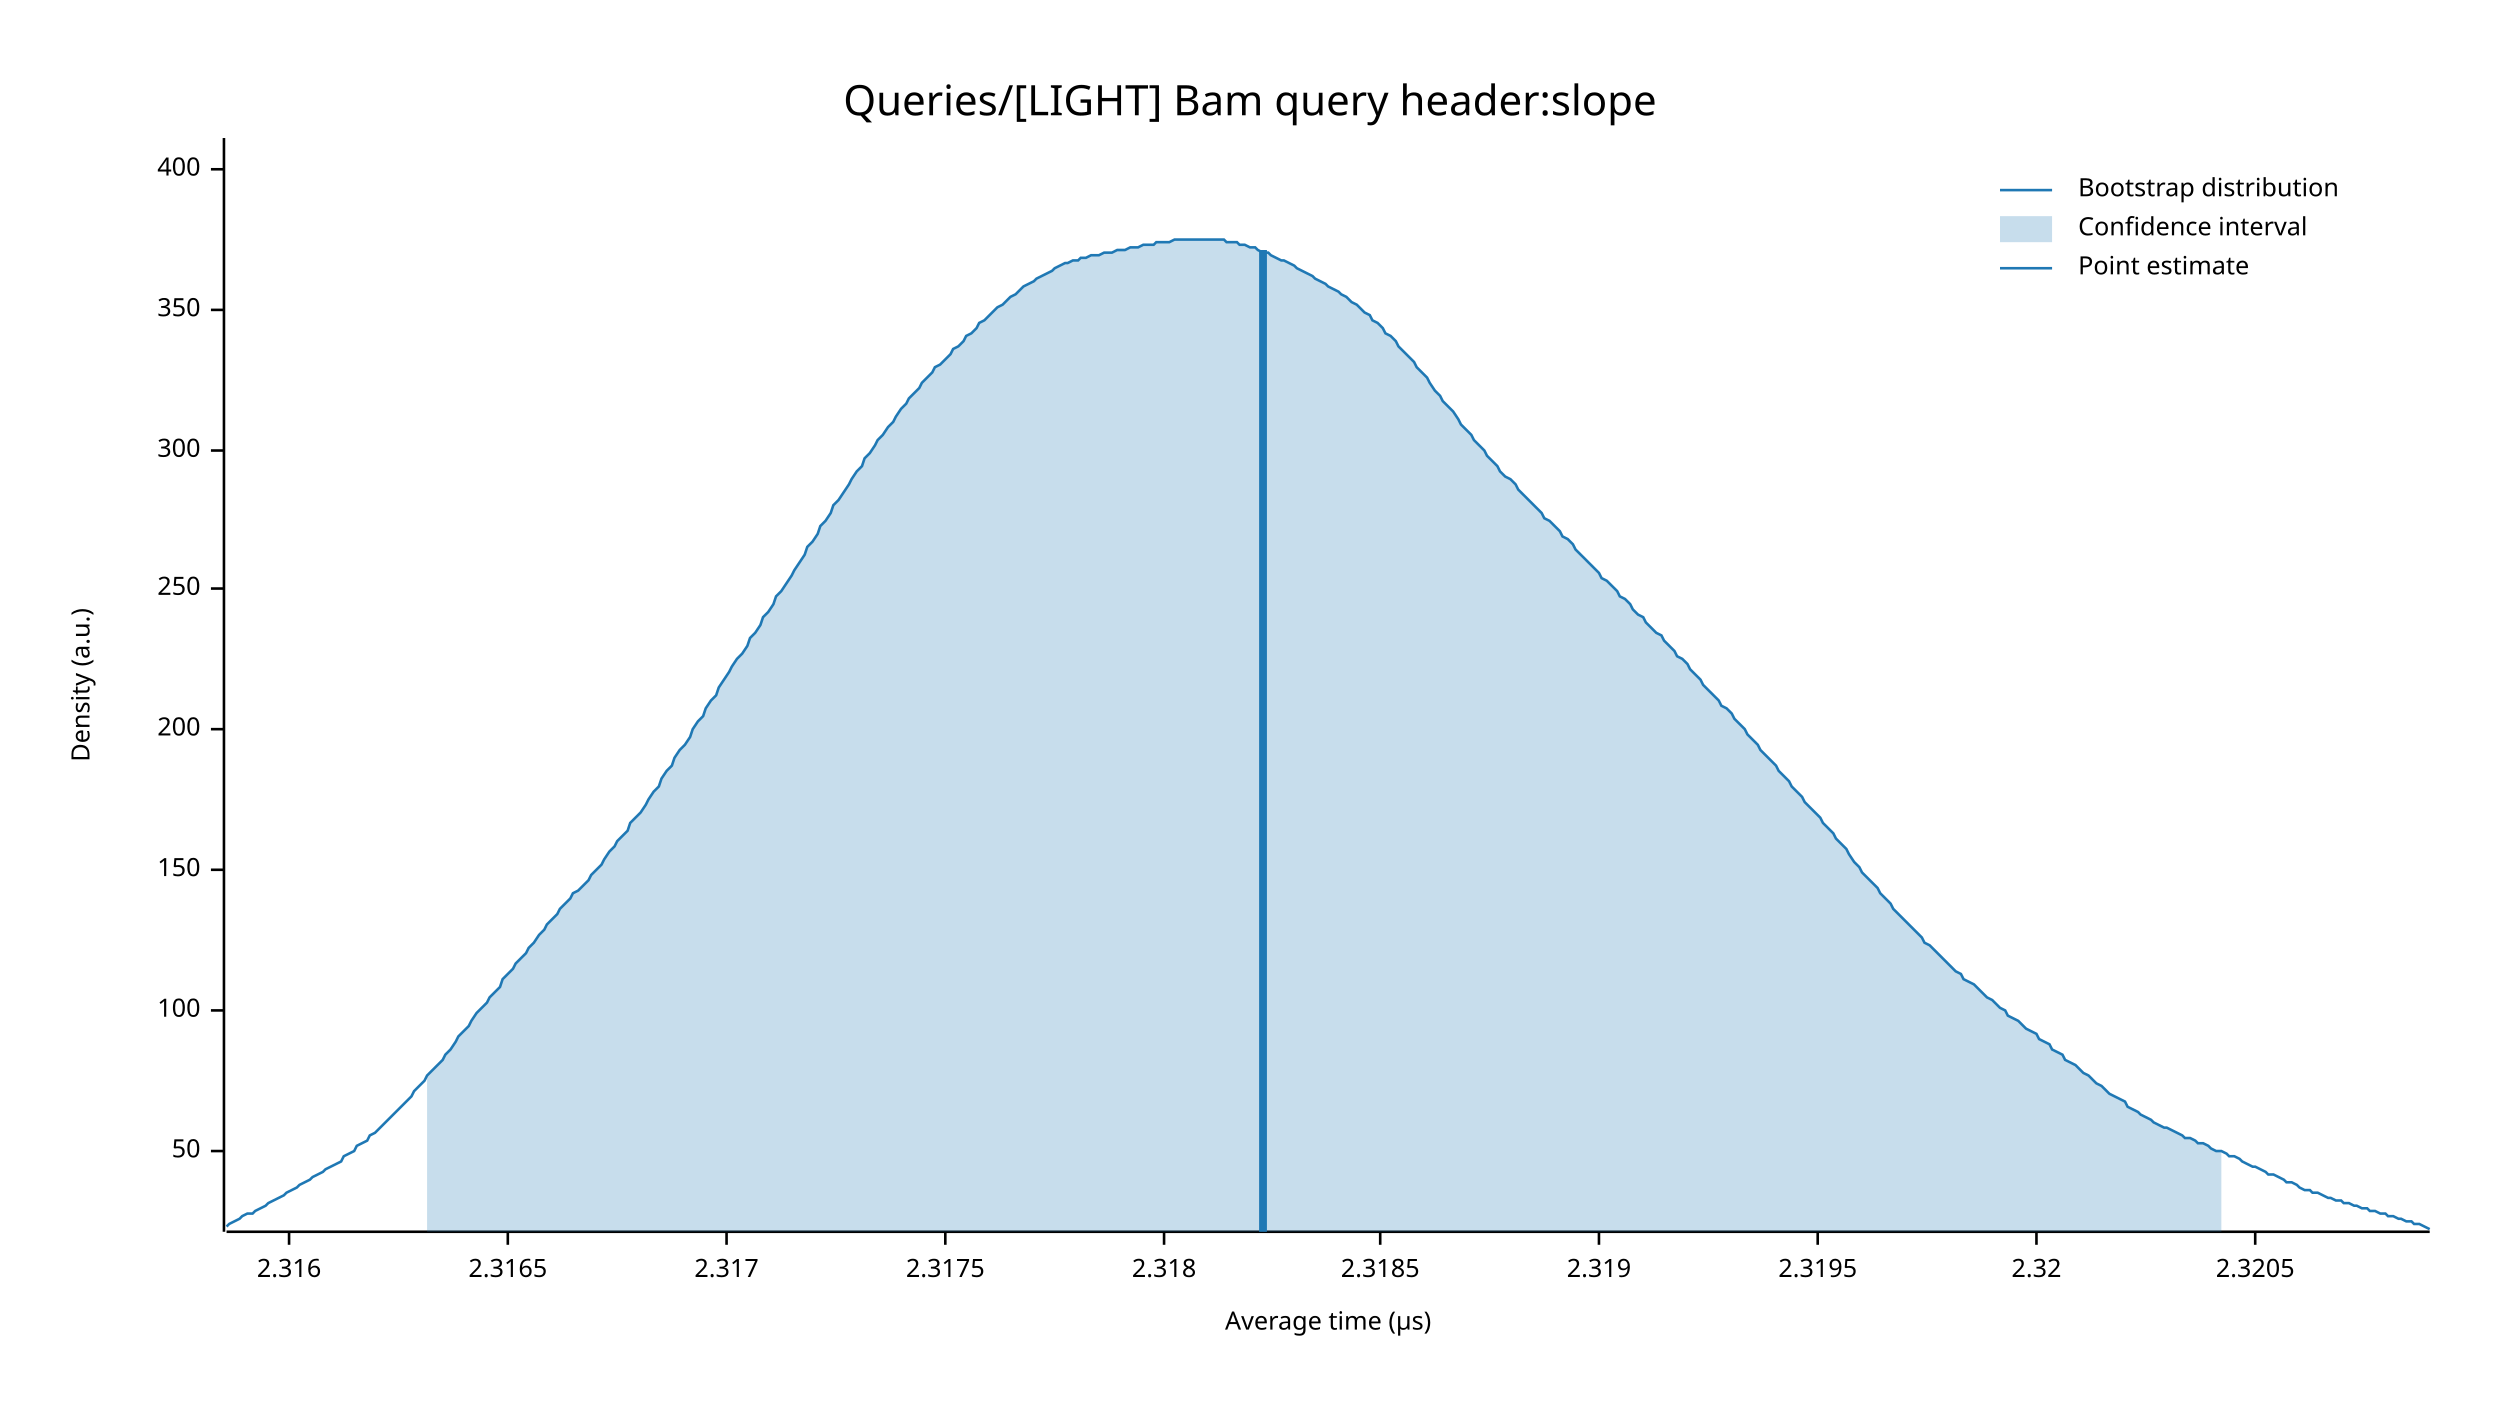
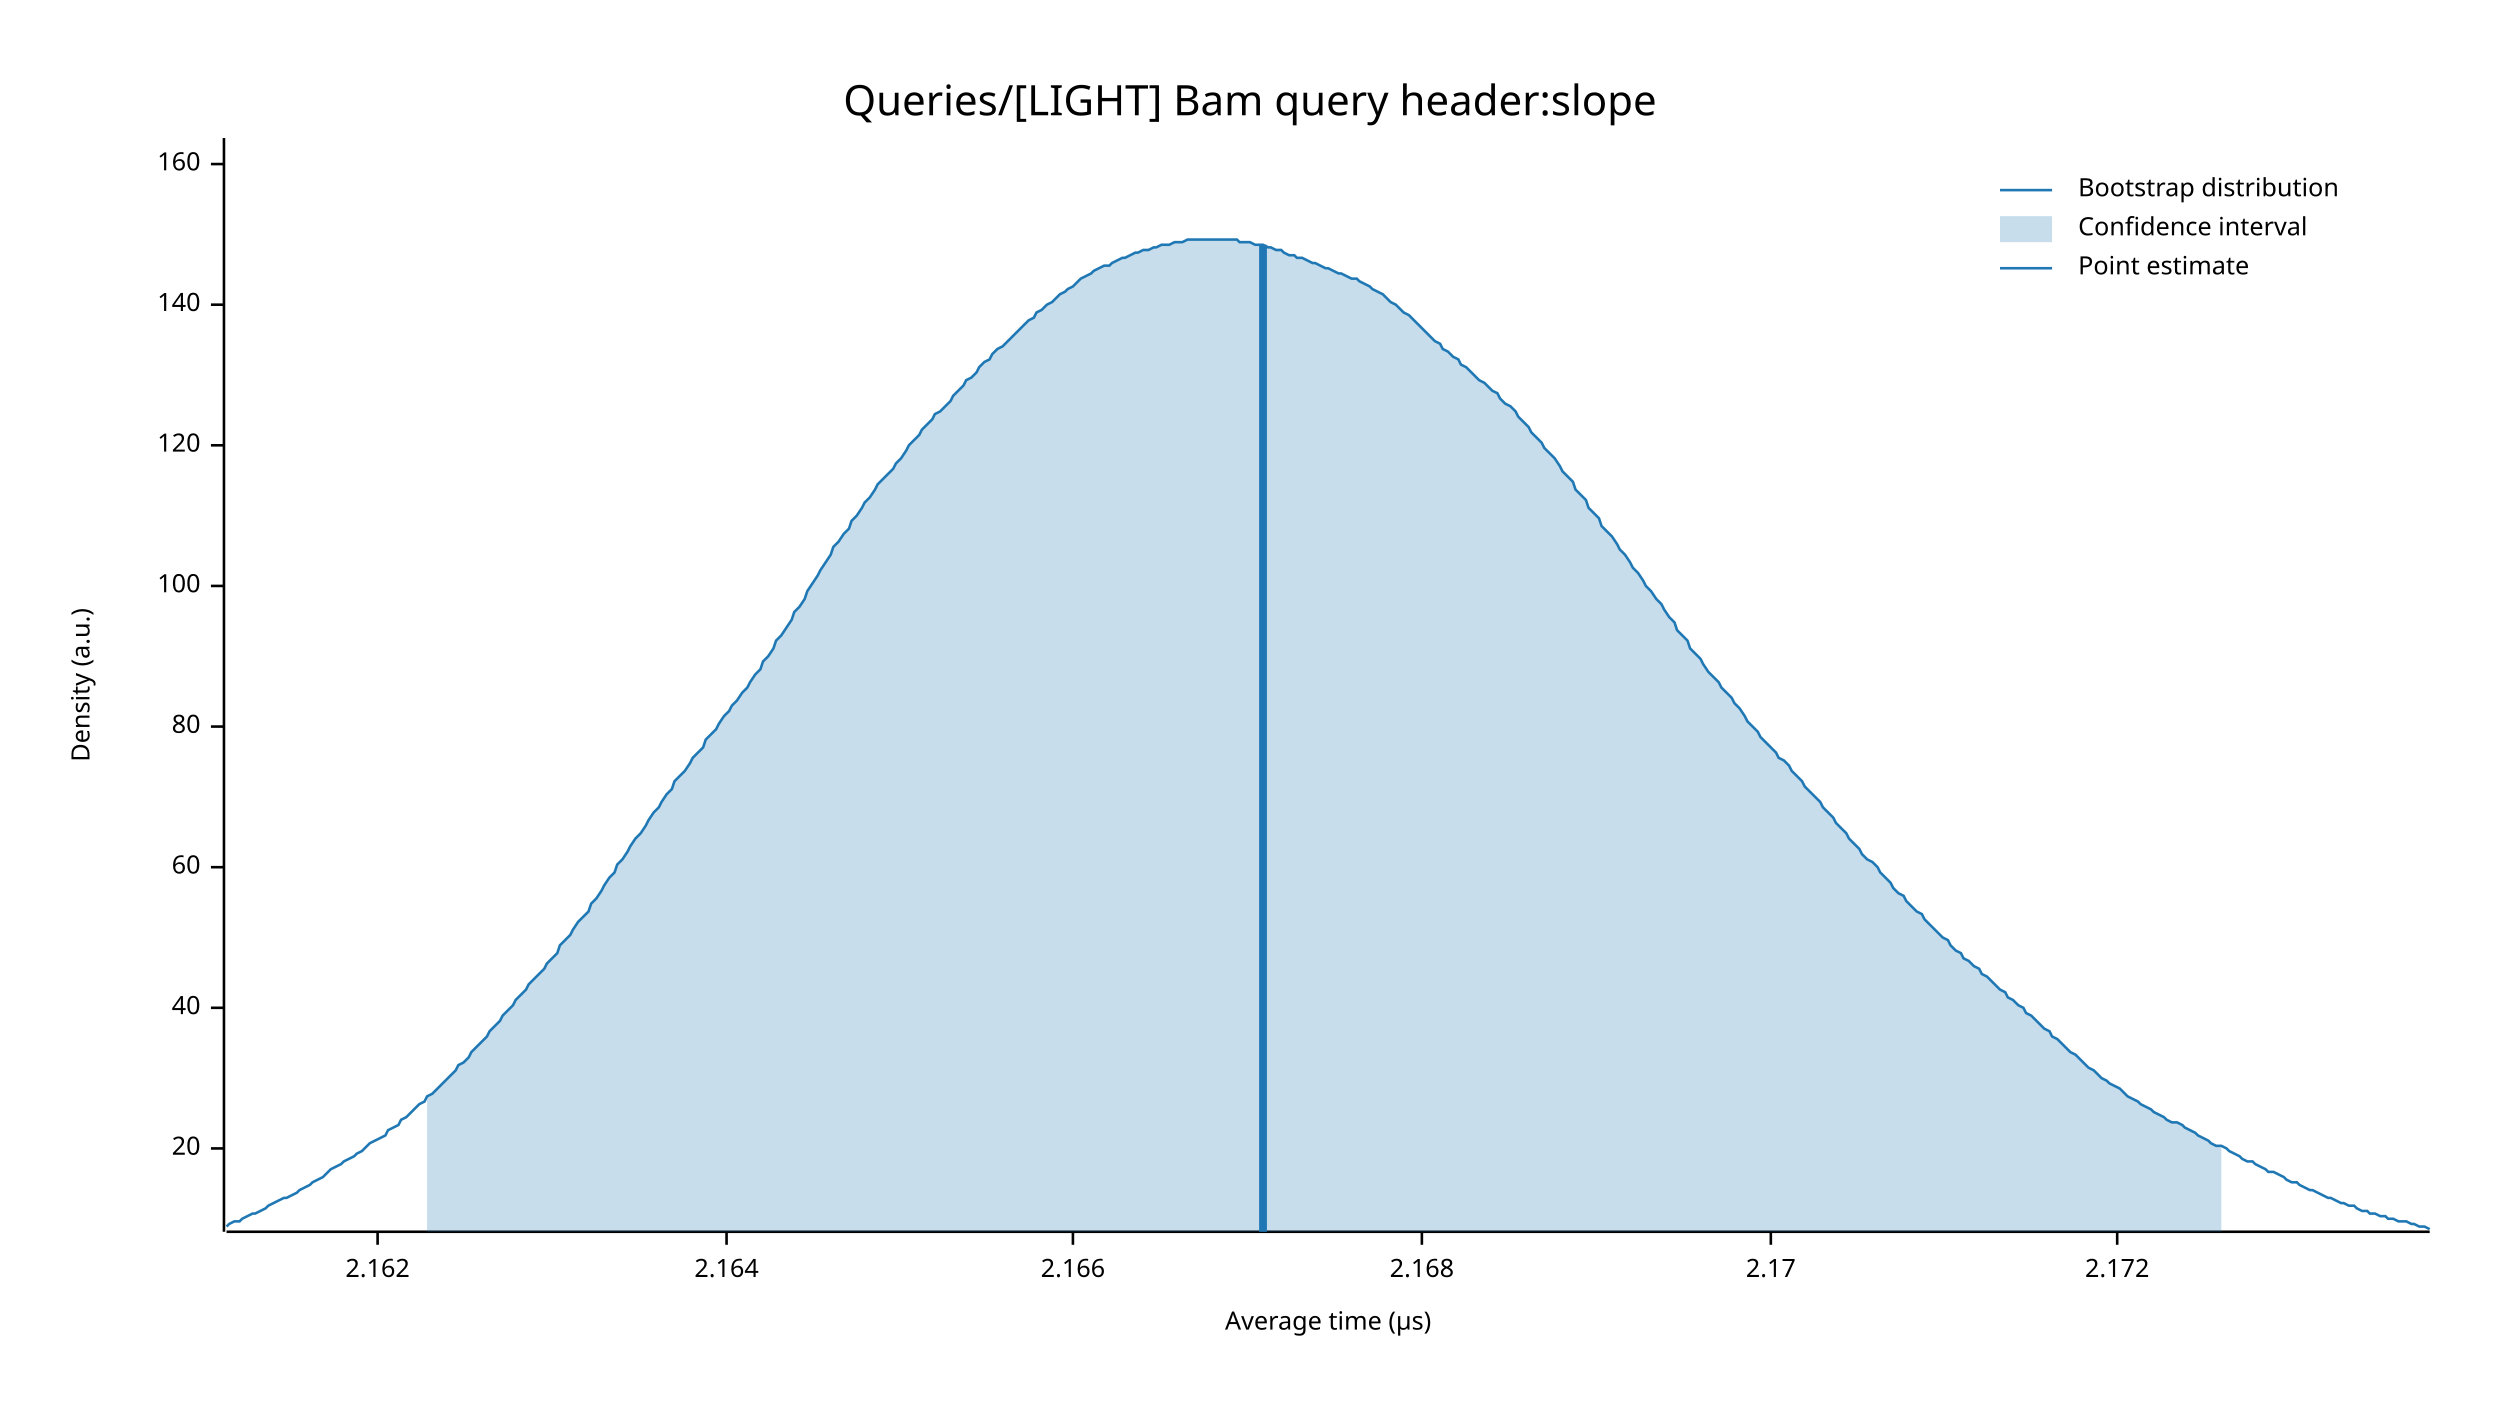
<svg xmlns="http://www.w3.org/2000/svg" width="960" height="540" viewBox="0 0 960 540">
  <text x="480" y="32" dy="0.76em" text-anchor="middle" font-family="sans-serif" font-size="16.129" opacity="1" fill="#000000">
Queries/[LIGHT] Bam query header:slope
</text>
  <text x="27" y="263" dy="0.76em" text-anchor="middle" font-family="sans-serif" font-size="9.677" opacity="1" fill="#000000" transform="rotate(270, 27, 263)">
Density (a.u.)
</text>
  <text x="510" y="513" dy="-0.5ex" text-anchor="middle" font-family="sans-serif" font-size="9.677" opacity="1" fill="#000000">
Average time (µs)
</text>
  <polyline fill="none" opacity="1" stroke="#000000" stroke-width="1" points="86,53 86,473 " />
-   <text x="77" y="442" dy="0.5ex" text-anchor="end" font-family="sans-serif" font-size="9.677" opacity="1" fill="#000000">
- 50
+   <text x="77" y="441" dy="0.5ex" text-anchor="end" font-family="sans-serif" font-size="9.677" opacity="1" fill="#000000">
+ 20
</text>
-   <polyline fill="none" opacity="1" stroke="#000000" stroke-width="1" points="81,442 86,442 " />
-   <text x="77" y="388" dy="0.5ex" text-anchor="end" font-family="sans-serif" font-size="9.677" opacity="1" fill="#000000">
+   <polyline fill="none" opacity="1" stroke="#000000" stroke-width="1" points="81,441 86,441 " />
+   <text x="77" y="387" dy="0.5ex" text-anchor="end" font-family="sans-serif" font-size="9.677" opacity="1" fill="#000000">
+ 40
+ </text>
+   <polyline fill="none" opacity="1" stroke="#000000" stroke-width="1" points="81,387 86,387 " />
+   <text x="77" y="333" dy="0.5ex" text-anchor="end" font-family="sans-serif" font-size="9.677" opacity="1" fill="#000000">
+ 60
+ </text>
+   <polyline fill="none" opacity="1" stroke="#000000" stroke-width="1" points="81,333 86,333 " />
+   <text x="77" y="279" dy="0.5ex" text-anchor="end" font-family="sans-serif" font-size="9.677" opacity="1" fill="#000000">
+ 80
+ </text>
+   <polyline fill="none" opacity="1" stroke="#000000" stroke-width="1" points="81,279 86,279 " />
+   <text x="77" y="225" dy="0.5ex" text-anchor="end" font-family="sans-serif" font-size="9.677" opacity="1" fill="#000000">
100
</text>
-   <polyline fill="none" opacity="1" stroke="#000000" stroke-width="1" points="81,388 86,388 " />
-   <text x="77" y="334" dy="0.5ex" text-anchor="end" font-family="sans-serif" font-size="9.677" opacity="1" fill="#000000">
- 150
+   <polyline fill="none" opacity="1" stroke="#000000" stroke-width="1" points="81,225 86,225 " />
+   <text x="77" y="171" dy="0.5ex" text-anchor="end" font-family="sans-serif" font-size="9.677" opacity="1" fill="#000000">
+ 120
</text>
-   <polyline fill="none" opacity="1" stroke="#000000" stroke-width="1" points="81,334 86,334 " />
-   <text x="77" y="280" dy="0.5ex" text-anchor="end" font-family="sans-serif" font-size="9.677" opacity="1" fill="#000000">
- 200
+   <polyline fill="none" opacity="1" stroke="#000000" stroke-width="1" points="81,171 86,171 " />
+   <text x="77" y="117" dy="0.5ex" text-anchor="end" font-family="sans-serif" font-size="9.677" opacity="1" fill="#000000">
+ 140
</text>
-   <polyline fill="none" opacity="1" stroke="#000000" stroke-width="1" points="81,280 86,280 " />
-   <text x="77" y="226" dy="0.5ex" text-anchor="end" font-family="sans-serif" font-size="9.677" opacity="1" fill="#000000">
- 250
+   <polyline fill="none" opacity="1" stroke="#000000" stroke-width="1" points="81,117 86,117 " />
+   <text x="77" y="63" dy="0.5ex" text-anchor="end" font-family="sans-serif" font-size="9.677" opacity="1" fill="#000000">
+ 160
</text>
-   <polyline fill="none" opacity="1" stroke="#000000" stroke-width="1" points="81,226 86,226 " />
-   <text x="77" y="173" dy="0.5ex" text-anchor="end" font-family="sans-serif" font-size="9.677" opacity="1" fill="#000000">
- 300
+   <polyline fill="none" opacity="1" stroke="#000000" stroke-width="1" points="81,63 86,63 " />
+   <polyline fill="none" opacity="1" stroke="#000000" stroke-width="1" points="87,473 933,473 " />
+   <text x="145" y="483" dy="0.76em" text-anchor="middle" font-family="sans-serif" font-size="9.677" opacity="1" fill="#000000">
+ 2.162
</text>
-   <polyline fill="none" opacity="1" stroke="#000000" stroke-width="1" points="81,173 86,173 " />
-   <text x="77" y="119" dy="0.5ex" text-anchor="end" font-family="sans-serif" font-size="9.677" opacity="1" fill="#000000">
- 350
- </text>
-   <polyline fill="none" opacity="1" stroke="#000000" stroke-width="1" points="81,119 86,119 " />
-   <text x="77" y="65" dy="0.5ex" text-anchor="end" font-family="sans-serif" font-size="9.677" opacity="1" fill="#000000">
- 400
- </text>
-   <polyline fill="none" opacity="1" stroke="#000000" stroke-width="1" points="81,65 86,65 " />
-   <polyline fill="none" opacity="1" stroke="#000000" stroke-width="1" points="87,473 933,473 " />
-   <text x="111" y="483" dy="0.76em" text-anchor="middle" font-family="sans-serif" font-size="9.677" opacity="1" fill="#000000">
- 2.316
- </text>
-   <polyline fill="none" opacity="1" stroke="#000000" stroke-width="1" points="111,473 111,478 " />
-   <text x="195" y="483" dy="0.76em" text-anchor="middle" font-family="sans-serif" font-size="9.677" opacity="1" fill="#000000">
- 2.3165
- </text>
-   <polyline fill="none" opacity="1" stroke="#000000" stroke-width="1" points="195,473 195,478 " />
+   <polyline fill="none" opacity="1" stroke="#000000" stroke-width="1" points="145,473 145,478 " />
  <text x="279" y="483" dy="0.76em" text-anchor="middle" font-family="sans-serif" font-size="9.677" opacity="1" fill="#000000">
- 2.317
+ 2.164
</text>
  <polyline fill="none" opacity="1" stroke="#000000" stroke-width="1" points="279,473 279,478 " />
-   <text x="363" y="483" dy="0.76em" text-anchor="middle" font-family="sans-serif" font-size="9.677" opacity="1" fill="#000000">
- 2.3175
+   <text x="412" y="483" dy="0.76em" text-anchor="middle" font-family="sans-serif" font-size="9.677" opacity="1" fill="#000000">
+ 2.166
</text>
-   <polyline fill="none" opacity="1" stroke="#000000" stroke-width="1" points="363,473 363,478 " />
-   <text x="447" y="483" dy="0.76em" text-anchor="middle" font-family="sans-serif" font-size="9.677" opacity="1" fill="#000000">
- 2.318
+   <polyline fill="none" opacity="1" stroke="#000000" stroke-width="1" points="412,473 412,478 " />
+   <text x="546" y="483" dy="0.76em" text-anchor="middle" font-family="sans-serif" font-size="9.677" opacity="1" fill="#000000">
+ 2.168
</text>
-   <polyline fill="none" opacity="1" stroke="#000000" stroke-width="1" points="447,473 447,478 " />
-   <text x="530" y="483" dy="0.76em" text-anchor="middle" font-family="sans-serif" font-size="9.677" opacity="1" fill="#000000">
- 2.3185
+   <polyline fill="none" opacity="1" stroke="#000000" stroke-width="1" points="546,473 546,478 " />
+   <text x="680" y="483" dy="0.76em" text-anchor="middle" font-family="sans-serif" font-size="9.677" opacity="1" fill="#000000">
+ 2.17
</text>
-   <polyline fill="none" opacity="1" stroke="#000000" stroke-width="1" points="530,473 530,478 " />
-   <text x="614" y="483" dy="0.76em" text-anchor="middle" font-family="sans-serif" font-size="9.677" opacity="1" fill="#000000">
- 2.319
+   <polyline fill="none" opacity="1" stroke="#000000" stroke-width="1" points="680,473 680,478 " />
+   <text x="813" y="483" dy="0.76em" text-anchor="middle" font-family="sans-serif" font-size="9.677" opacity="1" fill="#000000">
+ 2.172
</text>
-   <polyline fill="none" opacity="1" stroke="#000000" stroke-width="1" points="614,473 614,478 " />
-   <text x="698" y="483" dy="0.76em" text-anchor="middle" font-family="sans-serif" font-size="9.677" opacity="1" fill="#000000">
- 2.3195
- </text>
-   <polyline fill="none" opacity="1" stroke="#000000" stroke-width="1" points="698,473 698,478 " />
-   <text x="782" y="483" dy="0.76em" text-anchor="middle" font-family="sans-serif" font-size="9.677" opacity="1" fill="#000000">
- 2.32
- </text>
-   <polyline fill="none" opacity="1" stroke="#000000" stroke-width="1" points="782,473 782,478 " />
-   <text x="866" y="483" dy="0.76em" text-anchor="middle" font-family="sans-serif" font-size="9.677" opacity="1" fill="#000000">
- 2.3205
- </text>
-   <polyline fill="none" opacity="1" stroke="#000000" stroke-width="1" points="866,473 866,478 " />
-   <polyline fill="none" opacity="1" stroke="#1F78B4" stroke-width="1" points="87,471 88,470 90,469 92,468 93,467 95,466 97,466 98,465 100,464 102,463 103,462 105,461 107,460 109,459 110,458 112,457 114,456 115,455 117,454 119,453 120,452 122,451 124,450 125,449 127,448 129,447 131,446 132,444 134,443 136,442 137,440 139,439 141,438 142,436 144,435 146,433 148,431 149,430 151,428 153,426 154,425 156,423 158,421 159,419 161,417 163,415 164,413 166,411 168,409 170,407 171,405 173,403 175,400 176,398 178,396 180,394 181,392 183,389 185,387 187,385 188,383 190,381 192,379 193,376 195,374 197,372 198,370 200,368 202,366 203,364 205,362 207,359 209,357 210,355 212,353 214,351 215,349 217,347 219,345 220,343 222,342 224,340 226,338 227,336 229,334 231,332 232,330 234,327 236,325 237,323 239,321 241,319 242,316 244,314 246,312 248,309 249,307 251,304 253,302 254,299 256,296 258,294 259,291 261,288 263,286 265,283 266,280 268,277 270,275 271,272 273,269 275,267 276,264 278,261 280,258 281,256 283,253 285,251 287,248 288,245 290,243 292,240 293,237 295,235 297,232 298,229 300,227 302,224 304,221 305,219 307,216 309,213 310,210 312,208 314,205 315,202 317,200 319,197 320,194 322,192 324,189 326,186 327,184 329,181 331,179 332,176 334,174 336,171 337,169 339,167 341,164 343,162 344,160 346,157 348,155 349,153 351,151 353,149 354,147 356,145 358,143 359,141 361,140 363,138 365,136 366,134 368,133 370,131 371,129 373,128 375,126 376,124 378,123 380,121 381,120 383,118 385,117 387,115 388,114 390,113 392,111 393,110 395,109 397,108 398,107 400,106 402,105 404,104 405,103 407,102 409,101 410,101 412,100 414,100 415,99 417,99 419,98 420,98 422,98 424,97 426,97 427,97 429,96 431,96 432,96 434,95 436,95 437,95 439,94 441,94 443,94 444,93 446,93 448,93 449,93 451,92 453,92 454,92 456,92 458,92 459,92 461,92 463,92 465,92 466,92 468,92 470,92 471,93 473,93 475,93 476,94 478,94 480,95 482,95 483,96 485,97 487,97 488,98 490,99 492,100 493,100 495,101 497,102 498,103 500,104 502,105 504,106 505,107 507,108 509,109 510,110 512,111 514,112 515,113 517,114 519,116 521,117 522,118 524,120 526,121 527,123 529,124 531,126 532,128 534,129 536,131 537,133 539,135 541,137 543,139 544,141 546,143 548,145 549,147 551,150 553,152 554,154 556,156 558,158 560,161 561,163 563,165 565,167 566,169 568,171 570,173 571,175 573,177 575,179 576,181 578,183 580,184 582,186 583,188 585,190 587,192 588,193 590,195 592,197 593,199 595,200 597,202 599,204 600,206 602,207 604,209 605,211 607,213 609,215 610,216 612,218 614,220 615,222 617,223 619,225 621,227 622,229 624,230 626,232 627,234 629,236 631,237 632,239 634,241 636,243 638,244 639,246 641,248 643,250 644,252 646,253 648,255 649,257 651,259 653,261 654,263 656,265 658,267 660,269 661,271 663,272 665,274 666,276 668,278 670,280 671,282 673,284 675,286 676,288 678,290 680,292 682,294 683,296 685,298 687,300 688,302 690,304 692,306 693,308 695,310 697,312 699,314 700,316 702,318 704,320 705,322 707,324 709,326 710,328 712,331 714,333 715,335 717,337 719,339 721,341 722,343 724,345 726,347 727,349 729,351 731,353 732,354 734,356 736,358 738,360 739,362 741,363 743,365 744,366 746,368 748,370 749,371 751,373 753,374 754,376 756,377 758,378 760,380 761,381 763,383 765,384 766,385 768,387 770,388 771,390 773,391 775,392 777,394 778,395 780,396 782,397 783,399 785,400 787,401 788,403 790,404 792,405 793,407 795,408 797,409 799,411 800,412 802,413 804,415 805,416 807,417 809,419 810,420 812,421 814,422 816,423 817,425 819,426 821,427 822,428 824,429 826,430 827,431 829,432 831,433 832,433 834,434 836,435 838,436 839,437 841,437 843,438 844,439 846,439 848,440 849,441 851,442 853,442 855,443 856,444 858,444 860,445 861,446 863,447 865,448 866,448 868,449 870,450 871,451 873,451 875,452 877,453 878,454 880,454 882,455 883,456 885,457 887,457 888,458 890,458 892,459 894,460 895,460 897,461 899,461 900,462 902,462 904,463 905,463 907,464 909,464 910,465 912,465 914,466 916,466 917,467 919,467 921,468 922,468 924,469 926,469 927,470 929,470 931,471 933,472 " />
-   <polygon opacity="0.25" fill="#1F78B4" points="164,413 166,411 168,409 170,407 171,405 173,403 175,400 176,398 178,396 180,394 181,392 183,389 185,387 187,385 188,383 190,381 192,379 193,376 195,374 197,372 198,370 200,368 202,366 203,364 205,362 207,359 209,357 210,355 212,353 214,351 215,349 217,347 219,345 220,343 222,342 224,340 226,338 227,336 229,334 231,332 232,330 234,327 236,325 237,323 239,321 241,319 242,316 244,314 246,312 248,309 249,307 251,304 253,302 254,299 256,296 258,294 259,291 261,288 263,286 265,283 266,280 268,277 270,275 271,272 273,269 275,267 276,264 278,261 280,258 281,256 283,253 285,251 287,248 288,245 290,243 292,240 293,237 295,235 297,232 298,229 300,227 302,224 304,221 305,219 307,216 309,213 310,210 312,208 314,205 315,202 317,200 319,197 320,194 322,192 324,189 326,186 327,184 329,181 331,179 332,176 334,174 336,171 337,169 339,167 341,164 343,162 344,160 346,157 348,155 349,153 351,151 353,149 354,147 356,145 358,143 359,141 361,140 363,138 365,136 366,134 368,133 370,131 371,129 373,128 375,126 376,124 378,123 380,121 381,120 383,118 385,117 387,115 388,114 390,113 392,111 393,110 395,109 397,108 398,107 400,106 402,105 404,104 405,103 407,102 409,101 410,101 412,100 414,100 415,99 417,99 419,98 420,98 422,98 424,97 426,97 427,97 429,96 431,96 432,96 434,95 436,95 437,95 439,94 441,94 443,94 444,93 446,93 448,93 449,93 451,92 453,92 454,92 456,92 458,92 459,92 461,92 463,92 465,92 466,92 468,92 470,92 471,93 473,93 475,93 476,94 478,94 480,95 482,95 483,96 485,97 487,97 488,98 490,99 492,100 493,100 495,101 497,102 498,103 500,104 502,105 504,106 505,107 507,108 509,109 510,110 512,111 514,112 515,113 517,114 519,116 521,117 522,118 524,120 526,121 527,123 529,124 531,126 532,128 534,129 536,131 537,133 539,135 541,137 543,139 544,141 546,143 548,145 549,147 551,150 553,152 554,154 556,156 558,158 560,161 561,163 563,165 565,167 566,169 568,171 570,173 571,175 573,177 575,179 576,181 578,183 580,184 582,186 583,188 585,190 587,192 588,193 590,195 592,197 593,199 595,200 597,202 599,204 600,206 602,207 604,209 605,211 607,213 609,215 610,216 612,218 614,220 615,222 617,223 619,225 621,227 622,229 624,230 626,232 627,234 629,236 631,237 632,239 634,241 636,243 638,244 639,246 641,248 643,250 644,252 646,253 648,255 649,257 651,259 653,261 654,263 656,265 658,267 660,269 661,271 663,272 665,274 666,276 668,278 670,280 671,282 673,284 675,286 676,288 678,290 680,292 682,294 683,296 685,298 687,300 688,302 690,304 692,306 693,308 695,310 697,312 699,314 700,316 702,318 704,320 705,322 707,324 709,326 710,328 712,331 714,333 715,335 717,337 719,339 721,341 722,343 724,345 726,347 727,349 729,351 731,353 732,354 734,356 736,358 738,360 739,362 741,363 743,365 744,366 746,368 748,370 749,371 751,373 753,374 754,376 756,377 758,378 760,380 761,381 763,383 765,384 766,385 768,387 770,388 771,390 773,391 775,392 777,394 778,395 780,396 782,397 783,399 785,400 787,401 788,403 790,404 792,405 793,407 795,408 797,409 799,411 800,412 802,413 804,415 805,416 807,417 809,419 810,420 812,421 814,422 816,423 817,425 819,426 821,427 822,428 824,429 826,430 827,431 829,432 831,433 832,433 834,434 836,435 838,436 839,437 841,437 843,438 844,439 846,439 848,440 849,441 851,442 853,442 853,473 164,473 " />
-   <polyline fill="none" opacity="1" stroke="#1F78B4" stroke-width="3" points="485,473 485,96 " />
+   <polyline fill="none" opacity="1" stroke="#000000" stroke-width="1" points="813,473 813,478 " />
+   <polyline fill="none" opacity="1" stroke="#1F78B4" stroke-width="1" points="87,471 88,470 90,469 92,469 93,468 95,467 97,466 98,466 100,465 102,464 103,463 105,462 107,461 109,460 110,460 112,459 114,458 115,457 117,456 119,455 120,454 122,453 124,452 125,451 127,449 129,448 131,447 132,446 134,445 136,444 137,443 139,442 141,440 142,439 144,438 146,437 148,436 149,434 151,433 153,432 154,430 156,429 158,427 159,426 161,424 163,423 164,421 166,420 168,418 170,416 171,415 173,413 175,411 176,409 178,408 180,406 181,404 183,402 185,400 187,398 188,396 190,394 192,392 193,390 195,388 197,386 198,384 200,382 202,380 203,378 205,376 207,374 209,372 210,370 212,368 214,366 215,363 217,361 219,359 220,357 222,354 224,352 226,350 227,347 229,345 231,342 232,340 234,337 236,335 237,332 239,330 241,327 242,325 244,322 246,320 248,317 249,315 251,312 253,310 254,308 256,305 258,303 259,300 261,298 263,296 265,293 266,291 268,289 270,287 271,284 273,282 275,280 276,278 278,275 280,273 281,271 283,269 285,266 287,264 288,262 290,259 292,257 293,254 295,252 297,249 298,246 300,244 302,241 304,238 305,235 307,233 309,230 310,227 312,224 314,221 315,219 317,216 319,213 320,210 322,208 324,205 326,203 327,200 329,198 331,195 332,193 334,191 336,188 337,186 339,184 341,182 343,180 344,178 346,176 348,173 349,171 351,169 353,167 354,165 356,163 358,161 359,159 361,158 363,156 365,154 366,152 368,150 370,148 371,146 373,145 375,143 376,141 378,139 380,138 381,136 383,134 385,133 387,131 388,130 390,128 392,126 393,125 395,123 397,122 398,120 400,119 402,117 404,116 405,115 407,113 409,112 410,111 412,110 414,108 415,107 417,106 419,105 420,104 422,103 424,102 426,102 427,101 429,100 431,99 432,99 434,98 436,97 437,97 439,96 441,96 443,95 444,95 446,94 448,94 449,94 451,93 453,93 454,93 456,92 458,92 459,92 461,92 463,92 465,92 466,92 468,92 470,92 471,92 473,92 475,92 476,93 478,93 480,93 482,94 483,94 485,94 487,95 488,95 490,96 492,96 493,97 495,98 497,98 498,99 500,99 502,100 504,101 505,101 507,102 509,103 510,103 512,104 514,105 515,105 517,106 519,107 521,107 522,108 524,109 526,110 527,111 529,112 531,113 532,114 534,116 536,117 537,118 539,120 541,121 543,123 544,124 546,126 548,128 549,129 551,131 553,132 554,134 556,135 558,137 560,138 561,140 563,141 565,143 566,144 568,146 570,147 571,148 573,150 575,151 576,153 578,155 580,156 582,158 583,160 585,162 587,164 588,166 590,168 592,170 593,172 595,174 597,176 599,179 600,181 602,183 604,185 605,188 607,190 609,192 610,195 612,197 614,199 615,202 617,204 619,206 621,209 622,211 624,213 626,216 627,218 629,220 631,223 632,225 634,227 636,230 638,232 639,234 641,237 643,239 644,242 646,244 648,246 649,249 651,251 653,253 654,255 656,258 658,260 660,262 661,264 663,266 665,268 666,270 668,272 670,275 671,277 673,279 675,281 676,283 678,285 680,287 682,289 683,291 685,292 687,294 688,296 690,298 692,300 693,302 695,304 697,306 699,308 700,310 702,312 704,314 705,316 707,318 709,320 710,322 712,324 714,326 715,328 717,330 719,331 721,333 722,335 724,337 726,339 727,341 729,343 731,344 732,346 734,348 736,350 738,351 739,353 741,355 743,357 744,358 746,360 748,361 749,363 751,365 753,366 754,368 756,369 758,371 760,372 761,374 763,375 765,377 766,378 768,380 770,381 771,383 773,384 775,386 777,387 778,389 780,390 782,392 783,393 785,395 787,396 788,398 790,399 792,401 793,402 795,404 797,405 799,407 800,408 802,410 804,411 805,412 807,414 809,415 810,416 812,417 814,418 816,420 817,421 819,422 821,423 822,424 824,425 826,426 827,427 829,428 831,429 832,430 834,431 836,431 838,432 839,433 841,434 843,435 844,436 846,437 848,438 849,439 851,440 853,440 855,441 856,442 858,443 860,444 861,445 863,446 865,446 866,447 868,448 870,449 871,450 873,450 875,451 877,452 878,453 880,454 882,454 883,455 885,456 887,457 888,457 890,458 892,459 894,460 895,460 897,461 899,462 900,462 902,463 904,463 905,464 907,465 909,465 910,466 912,466 914,467 916,467 917,468 919,468 921,469 922,469 924,469 926,470 927,470 929,471 931,471 933,472 " />
+   <polygon opacity="0.25" fill="#1F78B4" points="164,421 166,420 168,418 170,416 171,415 173,413 175,411 176,409 178,408 180,406 181,404 183,402 185,400 187,398 188,396 190,394 192,392 193,390 195,388 197,386 198,384 200,382 202,380 203,378 205,376 207,374 209,372 210,370 212,368 214,366 215,363 217,361 219,359 220,357 222,354 224,352 226,350 227,347 229,345 231,342 232,340 234,337 236,335 237,332 239,330 241,327 242,325 244,322 246,320 248,317 249,315 251,312 253,310 254,308 256,305 258,303 259,300 261,298 263,296 265,293 266,291 268,289 270,287 271,284 273,282 275,280 276,278 278,275 280,273 281,271 283,269 285,266 287,264 288,262 290,259 292,257 293,254 295,252 297,249 298,246 300,244 302,241 304,238 305,235 307,233 309,230 310,227 312,224 314,221 315,219 317,216 319,213 320,210 322,208 324,205 326,203 327,200 329,198 331,195 332,193 334,191 336,188 337,186 339,184 341,182 343,180 344,178 346,176 348,173 349,171 351,169 353,167 354,165 356,163 358,161 359,159 361,158 363,156 365,154 366,152 368,150 370,148 371,146 373,145 375,143 376,141 378,139 380,138 381,136 383,134 385,133 387,131 388,130 390,128 392,126 393,125 395,123 397,122 398,120 400,119 402,117 404,116 405,115 407,113 409,112 410,111 412,110 414,108 415,107 417,106 419,105 420,104 422,103 424,102 426,102 427,101 429,100 431,99 432,99 434,98 436,97 437,97 439,96 441,96 443,95 444,95 446,94 448,94 449,94 451,93 453,93 454,93 456,92 458,92 459,92 461,92 463,92 465,92 466,92 468,92 470,92 471,92 473,92 475,92 476,93 478,93 480,93 482,94 483,94 485,94 487,95 488,95 490,96 492,96 493,97 495,98 497,98 498,99 500,99 502,100 504,101 505,101 507,102 509,103 510,103 512,104 514,105 515,105 517,106 519,107 521,107 522,108 524,109 526,110 527,111 529,112 531,113 532,114 534,116 536,117 537,118 539,120 541,121 543,123 544,124 546,126 548,128 549,129 551,131 553,132 554,134 556,135 558,137 560,138 561,140 563,141 565,143 566,144 568,146 570,147 571,148 573,150 575,151 576,153 578,155 580,156 582,158 583,160 585,162 587,164 588,166 590,168 592,170 593,172 595,174 597,176 599,179 600,181 602,183 604,185 605,188 607,190 609,192 610,195 612,197 614,199 615,202 617,204 619,206 621,209 622,211 624,213 626,216 627,218 629,220 631,223 632,225 634,227 636,230 638,232 639,234 641,237 643,239 644,242 646,244 648,246 649,249 651,251 653,253 654,255 656,258 658,260 660,262 661,264 663,266 665,268 666,270 668,272 670,275 671,277 673,279 675,281 676,283 678,285 680,287 682,289 683,291 685,292 687,294 688,296 690,298 692,300 693,302 695,304 697,306 699,308 700,310 702,312 704,314 705,316 707,318 709,320 710,322 712,324 714,326 715,328 717,330 719,331 721,333 722,335 724,337 726,339 727,341 729,343 731,344 732,346 734,348 736,350 738,351 739,353 741,355 743,357 744,358 746,360 748,361 749,363 751,365 753,366 754,368 756,369 758,371 760,372 761,374 763,375 765,377 766,378 768,380 770,381 771,383 773,384 775,386 777,387 778,389 780,390 782,392 783,393 785,395 787,396 788,398 790,399 792,401 793,402 795,404 797,405 799,407 800,408 802,410 804,411 805,412 807,414 809,415 810,416 812,417 814,418 816,420 817,421 819,422 821,423 822,424 824,425 826,426 827,427 829,428 831,429 832,430 834,431 836,431 838,432 839,433 841,434 843,435 844,436 846,437 848,438 849,439 851,440 853,440 853,473 164,473 " />
+   <polyline fill="none" opacity="1" stroke="#1F78B4" stroke-width="3" points="485,473 485,94 " />
  <text x="798" y="68" dy="0.76em" text-anchor="start" font-family="sans-serif" font-size="9.677" opacity="1" fill="#000000">
Bootstrap distribution
</text>
  <text x="798" y="83" dy="0.76em" text-anchor="start" font-family="sans-serif" font-size="9.677" opacity="1" fill="#000000">
Confidence interval
</text>
  <text x="798" y="98" dy="0.76em" text-anchor="start" font-family="sans-serif" font-size="9.677" opacity="1" fill="#000000">
Point estimate
</text>
  <polyline fill="none" opacity="1" stroke="#1F78B4" stroke-width="1" points="768,73 788,73 " />
  <rect x="768" y="83" width="20" height="10" opacity="0.25" fill="#1F78B4" stroke="none" />
  <polyline fill="none" opacity="1" stroke="#1F78B4" stroke-width="1" points="768,103 788,103 " />
</svg>
